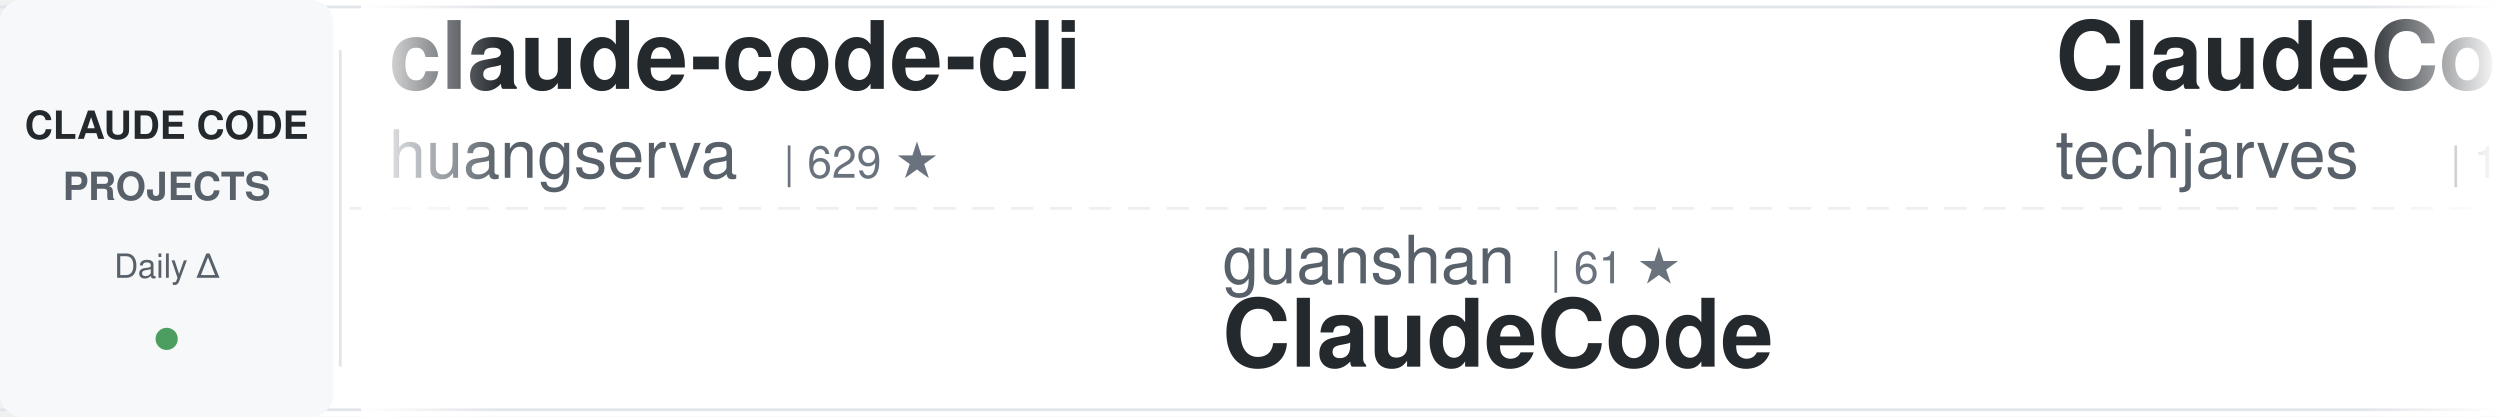
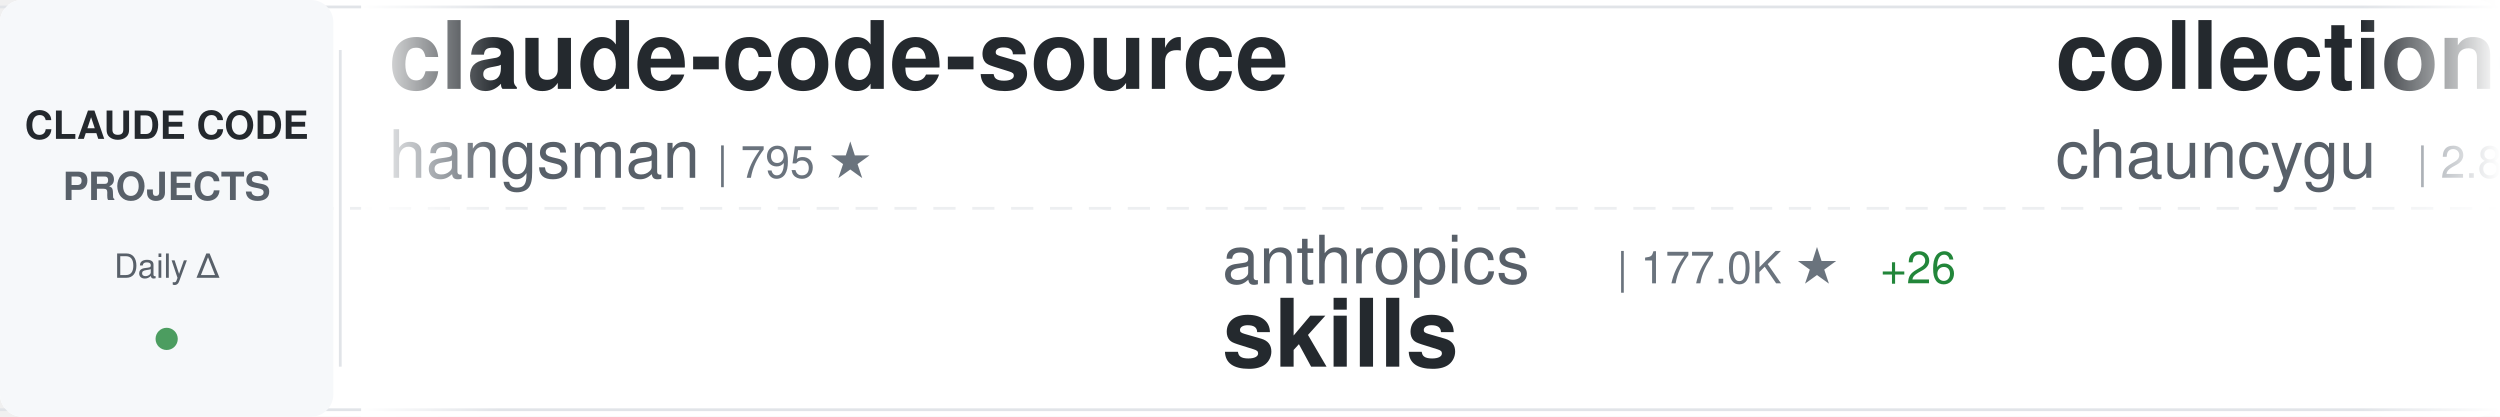
<svg xmlns="http://www.w3.org/2000/svg" width="900" height="150">
  <defs>
    <linearGradient id="awesomeLeftFade" x1="0%" y1="0%" x2="100%" y2="0%">
      <stop offset="0%" style="stop-color:#ffffff;stop-opacity:1" />
      <stop offset="100%" style="stop-color:#ffffff;stop-opacity:0" />
    </linearGradient>
    <linearGradient id="awesomeRightFade" x1="0%" y1="0%" x2="100%" y2="0%">
      <stop offset="0%" style="stop-color:#ffffff;stop-opacity:0" />
      <stop offset="100%" style="stop-color:#ffffff;stop-opacity:1" />
    </linearGradient>
  </defs>
  <rect width="900" height="150" fill="#ffffff" rx="8" />
  <rect x="0" y="2" width="900" height="1" fill="#e1e4e8" />
  <rect x="0" y="147" width="900" height="1" fill="#e1e4e8" />
  <line x1="0" y1="75" x2="900" y2="75" stroke="#e1e4e8" stroke-width="1" stroke-dasharray="8 6" opacity="0.6" />
  <rect x="0" y="0" width="120" height="150" fill="#f6f8fa" rx="8" />
  <text x="60" y="50" font-family="-apple-system, BlinkMacSystemFont, 'Segoe UI', Helvetica, Arial, sans-serif" font-size="14" font-weight="600" fill="#24292e" text-anchor="middle">CLAUDE CODE</text>
  <text x="60" y="72" font-family="-apple-system, BlinkMacSystemFont, 'Segoe UI', Helvetica, Arial, sans-serif" font-size="14" font-weight="600" fill="#586069" text-anchor="middle">PROJECTS</text>
  <text x="60" y="100" font-family="-apple-system, BlinkMacSystemFont, 'Segoe UI', Helvetica, Arial, sans-serif" font-size="12" font-weight="500" fill="#586069" text-anchor="middle">Daily Δ</text>
  <circle cx="60" cy="122" r="4" fill="#22863a" opacity="0.8" />
  <rect x="122" y="18" width="1" height="114" fill="#e1e4e8" />
  <clipPath id="awesomeTickerClip">
    <rect x="130" y="0" width="770" height="150" />
  </clipPath>
  <g clip-path="url(#awesomeTickerClip)">
    <g id="awesomeTickerItems">
      <animateTransform attributeName="transform" attributeType="XML" type="translate" from="0 0" to="-3000 0" dur="54s" repeatCount="indefinite" />
      <g transform="translate(0, 0)">
-         <text x="140" y="32" font-family="-apple-system, BlinkMacSystemFont, 'Segoe UI', Helvetica, Arial, sans-serif" font-size="34" font-weight="600" fill="#24292e">claude-code-cli</text>
-         <text x="140" y="64" font-family="-apple-system, BlinkMacSystemFont, 'Segoe UI', Helvetica, Arial, sans-serif" font-size="24" font-weight="400" fill="#586069">huangserva</text>
-         <text x="282" y="64" font-family="-apple-system, BlinkMacSystemFont, 'Segoe UI', Helvetica, Arial, sans-serif" font-size="16" font-weight="500" fill="#6a737d">| 629 ★</text>
+         <text x="140" y="32" font-family="-apple-system, BlinkMacSystemFont, 'Segoe UI', Helvetica, Arial, sans-serif" font-size="34" font-weight="600" fill="#24292e">claude-code-source</text>
+         <text x="140" y="64" font-family="-apple-system, BlinkMacSystemFont, 'Segoe UI', Helvetica, Arial, sans-serif" font-size="24" font-weight="400" fill="#586069">hangsman</text>
+         <text x="258" y="64" font-family="-apple-system, BlinkMacSystemFont, 'Segoe UI', Helvetica, Arial, sans-serif" font-size="16" font-weight="500" fill="#6a737d">| 795 ★</text>
      </g>
      <g transform="translate(300, 0)">
-         <text x="140" y="102" font-family="-apple-system, BlinkMacSystemFont, 'Segoe UI', Helvetica, Arial, sans-serif" font-size="24" font-weight="400" fill="#586069">guanshan</text>
-         <text x="258" y="102" font-family="-apple-system, BlinkMacSystemFont, 'Segoe UI', Helvetica, Arial, sans-serif" font-size="16" font-weight="500" fill="#6a737d">| 61 ★</text>
-         <text x="140" y="132" font-family="-apple-system, BlinkMacSystemFont, 'Segoe UI', Helvetica, Arial, sans-serif" font-size="34" font-weight="600" fill="#24292e">ClaudeCode</text>
+         <text x="140" y="102" font-family="-apple-system, BlinkMacSystemFont, 'Segoe UI', Helvetica, Arial, sans-serif" font-size="24" font-weight="400" fill="#586069">anthropics</text>
+         <text x="282" y="102" font-family="-apple-system, BlinkMacSystemFont, 'Segoe UI', Helvetica, Arial, sans-serif" font-size="16" font-weight="500" fill="#6a737d">| 177.0K ★</text>
+         <text x="377" y="102" font-family="-apple-system, BlinkMacSystemFont, 'Segoe UI', Helvetica, Arial, sans-serif" font-size="16" font-weight="500" fill="#22863a"> +26</text>
+         <text x="140" y="132" font-family="-apple-system, BlinkMacSystemFont, 'Segoe UI', Helvetica, Arial, sans-serif" font-size="34" font-weight="600" fill="#24292e">skills</text>
      </g>
      <g transform="translate(600, 0)">
-         <text x="140" y="32" font-family="-apple-system, BlinkMacSystemFont, 'Segoe UI', Helvetica, Arial, sans-serif" font-size="34" font-weight="600" fill="#24292e">ClaudeCode-Portable</text>
-         <text x="140" y="64" font-family="-apple-system, BlinkMacSystemFont, 'Segoe UI', Helvetica, Arial, sans-serif" font-size="24" font-weight="400" fill="#586069">techjarves</text>
-         <text x="282" y="64" font-family="-apple-system, BlinkMacSystemFont, 'Segoe UI', Helvetica, Arial, sans-serif" font-size="16" font-weight="500" fill="#6a737d">| 1.5K ★</text>
-         <text x="359" y="64" font-family="-apple-system, BlinkMacSystemFont, 'Segoe UI', Helvetica, Arial, sans-serif" font-size="16" font-weight="500" fill="#cb2431"> -1</text>
+         <text x="140" y="32" font-family="-apple-system, BlinkMacSystemFont, 'Segoe UI', Helvetica, Arial, sans-serif" font-size="34" font-weight="600" fill="#24292e">collection-claude-code-s...</text>
+         <text x="140" y="64" font-family="-apple-system, BlinkMacSystemFont, 'Segoe UI', Helvetica, Arial, sans-serif" font-size="24" font-weight="400" fill="#586069">chauncygu</text>
+         <text x="270" y="64" font-family="-apple-system, BlinkMacSystemFont, 'Segoe UI', Helvetica, Arial, sans-serif" font-size="16" font-weight="500" fill="#6a737d">| 2.8K ★</text>
      </g>
      <g transform="translate(900, 0)">
-         <text x="140" y="102" font-family="-apple-system, BlinkMacSystemFont, 'Segoe UI', Helvetica, Arial, sans-serif" font-size="24" font-weight="400" fill="#586069">anthropics</text>
-         <text x="282" y="102" font-family="-apple-system, BlinkMacSystemFont, 'Segoe UI', Helvetica, Arial, sans-serif" font-size="16" font-weight="500" fill="#6a737d">| 985 ★</text>
-         <text x="350" y="102" font-family="-apple-system, BlinkMacSystemFont, 'Segoe UI', Helvetica, Arial, sans-serif" font-size="16" font-weight="500" fill="#cb2431"> -1</text>
-         <text x="140" y="132" font-family="-apple-system, BlinkMacSystemFont, 'Segoe UI', Helvetica, Arial, sans-serif" font-size="34" font-weight="600" fill="#24292e">claude-code-base-action</text>
+         <text x="140" y="102" font-family="-apple-system, BlinkMacSystemFont, 'Segoe UI', Helvetica, Arial, sans-serif" font-size="24" font-weight="400" fill="#586069">1rgs</text>
+         <text x="210" y="102" font-family="-apple-system, BlinkMacSystemFont, 'Segoe UI', Helvetica, Arial, sans-serif" font-size="16" font-weight="500" fill="#6a737d">| 3.7K ★</text>
+         <text x="287" y="102" font-family="-apple-system, BlinkMacSystemFont, 'Segoe UI', Helvetica, Arial, sans-serif" font-size="16" font-weight="500" fill="#22863a"> +1</text>
+         <text x="140" y="132" font-family="-apple-system, BlinkMacSystemFont, 'Segoe UI', Helvetica, Arial, sans-serif" font-size="34" font-weight="600" fill="#24292e">claude-code-proxy</text>
      </g>
      <g transform="translate(1200, 0)">
-         <text x="140" y="32" font-family="-apple-system, BlinkMacSystemFont, 'Segoe UI', Helvetica, Arial, sans-serif" font-size="34" font-weight="600" fill="#24292e">claude-code-tips</text>
-         <text x="140" y="64" font-family="-apple-system, BlinkMacSystemFont, 'Segoe UI', Helvetica, Arial, sans-serif" font-size="24" font-weight="400" fill="#586069">ykdojo</text>
-         <text x="234" y="64" font-family="-apple-system, BlinkMacSystemFont, 'Segoe UI', Helvetica, Arial, sans-serif" font-size="16" font-weight="500" fill="#6a737d">| 10.1K ★</text>
-         <text x="320" y="64" font-family="-apple-system, BlinkMacSystemFont, 'Segoe UI', Helvetica, Arial, sans-serif" font-size="16" font-weight="500" fill="#22863a"> +3</text>
+         <text x="140" y="32" font-family="-apple-system, BlinkMacSystemFont, 'Segoe UI', Helvetica, Arial, sans-serif" font-size="34" font-weight="600" fill="#24292e">claude-code-telegram</text>
+         <text x="140" y="64" font-family="-apple-system, BlinkMacSystemFont, 'Segoe UI', Helvetica, Arial, sans-serif" font-size="24" font-weight="400" fill="#586069">overwirehq</text>
+         <text x="282" y="64" font-family="-apple-system, BlinkMacSystemFont, 'Segoe UI', Helvetica, Arial, sans-serif" font-size="16" font-weight="500" fill="#6a737d">| 2.8K ★</text>
+         <text x="359" y="64" font-family="-apple-system, BlinkMacSystemFont, 'Segoe UI', Helvetica, Arial, sans-serif" font-size="16" font-weight="500" fill="#22863a"> +1</text>
      </g>
      <g transform="translate(1500, 0)">
-         <text x="140" y="102" font-family="-apple-system, BlinkMacSystemFont, 'Segoe UI', Helvetica, Arial, sans-serif" font-size="24" font-weight="400" fill="#586069">davila7</text>
-         <text x="246" y="102" font-family="-apple-system, BlinkMacSystemFont, 'Segoe UI', Helvetica, Arial, sans-serif" font-size="16" font-weight="500" fill="#6a737d">| 30.8K ★</text>
-         <text x="332" y="102" font-family="-apple-system, BlinkMacSystemFont, 'Segoe UI', Helvetica, Arial, sans-serif" font-size="16" font-weight="500" fill="#22863a"> +3</text>
-         <text x="140" y="132" font-family="-apple-system, BlinkMacSystemFont, 'Segoe UI', Helvetica, Arial, sans-serif" font-size="34" font-weight="600" fill="#24292e">claude-code-templates</text>
+         <text x="140" y="102" font-family="-apple-system, BlinkMacSystemFont, 'Segoe UI', Helvetica, Arial, sans-serif" font-size="24" font-weight="400" fill="#586069">nicedreamzapp</text>
+         <text x="318" y="102" font-family="-apple-system, BlinkMacSystemFont, 'Segoe UI', Helvetica, Arial, sans-serif" font-size="16" font-weight="500" fill="#6a737d">| 3.3K ★</text>
+         <text x="140" y="132" font-family="-apple-system, BlinkMacSystemFont, 'Segoe UI', Helvetica, Arial, sans-serif" font-size="34" font-weight="600" fill="#24292e">claude-code-local</text>
      </g>
      <g transform="translate(1800, 0)">
-         <text x="140" y="32" font-family="-apple-system, BlinkMacSystemFont, 'Segoe UI', Helvetica, Arial, sans-serif" font-size="34" font-weight="600" fill="#24292e">Claude-code</text>
-         <text x="140" y="64" font-family="-apple-system, BlinkMacSystemFont, 'Segoe UI', Helvetica, Arial, sans-serif" font-size="24" font-weight="400" fill="#586069">zstmfhy</text>
-         <text x="246" y="64" font-family="-apple-system, BlinkMacSystemFont, 'Segoe UI', Helvetica, Arial, sans-serif" font-size="16" font-weight="500" fill="#6a737d">| 189 ★</text>
+         <text x="140" y="32" font-family="-apple-system, BlinkMacSystemFont, 'Segoe UI', Helvetica, Arial, sans-serif" font-size="34" font-weight="600" fill="#24292e">sc-claude-code-files</text>
+         <text x="140" y="64" font-family="-apple-system, BlinkMacSystemFont, 'Segoe UI', Helvetica, Arial, sans-serif" font-size="24" font-weight="400" fill="#586069">https-deeplearning-ai</text>
+         <text x="414" y="64" font-family="-apple-system, BlinkMacSystemFont, 'Segoe UI', Helvetica, Arial, sans-serif" font-size="16" font-weight="500" fill="#6a737d">| 549 ★</text>
      </g>
      <g transform="translate(2100, 0)">
-         <text x="140" y="102" font-family="-apple-system, BlinkMacSystemFont, 'Segoe UI', Helvetica, Arial, sans-serif" font-size="24" font-weight="400" fill="#586069">oboard</text>
-         <text x="234" y="102" font-family="-apple-system, BlinkMacSystemFont, 'Segoe UI', Helvetica, Arial, sans-serif" font-size="16" font-weight="500" fill="#6a737d">| 3.3K ★</text>
-         <text x="140" y="132" font-family="-apple-system, BlinkMacSystemFont, 'Segoe UI', Helvetica, Arial, sans-serif" font-size="34" font-weight="600" fill="#24292e">claude-code-rev</text>
+         <text x="140" y="102" font-family="-apple-system, BlinkMacSystemFont, 'Segoe UI', Helvetica, Arial, sans-serif" font-size="24" font-weight="400" fill="#586069">ccplugins</text>
+         <text x="270" y="102" font-family="-apple-system, BlinkMacSystemFont, 'Segoe UI', Helvetica, Arial, sans-serif" font-size="16" font-weight="500" fill="#6a737d">| 946 ★</text>
+         <text x="140" y="132" font-family="-apple-system, BlinkMacSystemFont, 'Segoe UI', Helvetica, Arial, sans-serif" font-size="34" font-weight="600" fill="#24292e">awesome-claude-code-plug...</text>
      </g>
      <g transform="translate(2400, 0)">
-         <text x="140" y="32" font-family="-apple-system, BlinkMacSystemFont, 'Segoe UI', Helvetica, Arial, sans-serif" font-size="34" font-weight="600" fill="#24292e">awesome-claude-code-plug...</text>
-         <text x="140" y="64" font-family="-apple-system, BlinkMacSystemFont, 'Segoe UI', Helvetica, Arial, sans-serif" font-size="24" font-weight="400" fill="#586069">ccplugins</text>
-         <text x="270" y="64" font-family="-apple-system, BlinkMacSystemFont, 'Segoe UI', Helvetica, Arial, sans-serif" font-size="16" font-weight="500" fill="#6a737d">| 946 ★</text>
+         <text x="140" y="32" font-family="-apple-system, BlinkMacSystemFont, 'Segoe UI', Helvetica, Arial, sans-serif" font-size="34" font-weight="600" fill="#24292e">Open-ClaudeCode</text>
+         <text x="140" y="64" font-family="-apple-system, BlinkMacSystemFont, 'Segoe UI', Helvetica, Arial, sans-serif" font-size="24" font-weight="400" fill="#586069">LING71671</text>
+         <text x="270" y="64" font-family="-apple-system, BlinkMacSystemFont, 'Segoe UI', Helvetica, Arial, sans-serif" font-size="16" font-weight="500" fill="#6a737d">| 954 ★</text>
+         <text x="338" y="64" font-family="-apple-system, BlinkMacSystemFont, 'Segoe UI', Helvetica, Arial, sans-serif" font-size="16" font-weight="500" fill="#22863a"> +1</text>
      </g>
      <g transform="translate(2700, 0)">
-         <text x="140" y="102" font-family="-apple-system, BlinkMacSystemFont, 'Segoe UI', Helvetica, Arial, sans-serif" font-size="24" font-weight="400" fill="#586069">Donchitos</text>
-         <text x="270" y="102" font-family="-apple-system, BlinkMacSystemFont, 'Segoe UI', Helvetica, Arial, sans-serif" font-size="16" font-weight="500" fill="#6a737d">| 25.2K ★</text>
-         <text x="356" y="102" font-family="-apple-system, BlinkMacSystemFont, 'Segoe UI', Helvetica, Arial, sans-serif" font-size="16" font-weight="500" fill="#22863a"> +3</text>
-         <text x="140" y="132" font-family="-apple-system, BlinkMacSystemFont, 'Segoe UI', Helvetica, Arial, sans-serif" font-size="34" font-weight="600" fill="#24292e">Claude-Code-Game-Studios</text>
+         <text x="140" y="102" font-family="-apple-system, BlinkMacSystemFont, 'Segoe UI', Helvetica, Arial, sans-serif" font-size="24" font-weight="400" fill="#586069">liuup</text>
+         <text x="222" y="102" font-family="-apple-system, BlinkMacSystemFont, 'Segoe UI', Helvetica, Arial, sans-serif" font-size="16" font-weight="500" fill="#6a737d">| 3.9K ★</text>
+         <text x="140" y="132" font-family="-apple-system, BlinkMacSystemFont, 'Segoe UI', Helvetica, Arial, sans-serif" font-size="34" font-weight="600" fill="#24292e">claude-code-analysis</text>
      </g>
      <g transform="translate(3000, 0)">
-         <text x="140" y="32" font-family="-apple-system, BlinkMacSystemFont, 'Segoe UI', Helvetica, Arial, sans-serif" font-size="34" font-weight="600" fill="#24292e">claude-code-cli</text>
-         <text x="140" y="64" font-family="-apple-system, BlinkMacSystemFont, 'Segoe UI', Helvetica, Arial, sans-serif" font-size="24" font-weight="400" fill="#586069">huangserva</text>
-         <text x="282" y="64" font-family="-apple-system, BlinkMacSystemFont, 'Segoe UI', Helvetica, Arial, sans-serif" font-size="16" font-weight="500" fill="#6a737d">| 629 ★</text>
+         <text x="140" y="32" font-family="-apple-system, BlinkMacSystemFont, 'Segoe UI', Helvetica, Arial, sans-serif" font-size="34" font-weight="600" fill="#24292e">claude-code-source</text>
+         <text x="140" y="64" font-family="-apple-system, BlinkMacSystemFont, 'Segoe UI', Helvetica, Arial, sans-serif" font-size="24" font-weight="400" fill="#586069">hangsman</text>
+         <text x="258" y="64" font-family="-apple-system, BlinkMacSystemFont, 'Segoe UI', Helvetica, Arial, sans-serif" font-size="16" font-weight="500" fill="#6a737d">| 795 ★</text>
      </g>
      <g transform="translate(3300, 0)">
-         <text x="140" y="102" font-family="-apple-system, BlinkMacSystemFont, 'Segoe UI', Helvetica, Arial, sans-serif" font-size="24" font-weight="400" fill="#586069">guanshan</text>
-         <text x="258" y="102" font-family="-apple-system, BlinkMacSystemFont, 'Segoe UI', Helvetica, Arial, sans-serif" font-size="16" font-weight="500" fill="#6a737d">| 61 ★</text>
-         <text x="140" y="132" font-family="-apple-system, BlinkMacSystemFont, 'Segoe UI', Helvetica, Arial, sans-serif" font-size="34" font-weight="600" fill="#24292e">ClaudeCode</text>
+         <text x="140" y="102" font-family="-apple-system, BlinkMacSystemFont, 'Segoe UI', Helvetica, Arial, sans-serif" font-size="24" font-weight="400" fill="#586069">anthropics</text>
+         <text x="282" y="102" font-family="-apple-system, BlinkMacSystemFont, 'Segoe UI', Helvetica, Arial, sans-serif" font-size="16" font-weight="500" fill="#6a737d">| 177.0K ★</text>
+         <text x="377" y="102" font-family="-apple-system, BlinkMacSystemFont, 'Segoe UI', Helvetica, Arial, sans-serif" font-size="16" font-weight="500" fill="#22863a"> +26</text>
+         <text x="140" y="132" font-family="-apple-system, BlinkMacSystemFont, 'Segoe UI', Helvetica, Arial, sans-serif" font-size="34" font-weight="600" fill="#24292e">skills</text>
      </g>
      <g transform="translate(3600, 0)">
-         <text x="140" y="32" font-family="-apple-system, BlinkMacSystemFont, 'Segoe UI', Helvetica, Arial, sans-serif" font-size="34" font-weight="600" fill="#24292e">ClaudeCode-Portable</text>
-         <text x="140" y="64" font-family="-apple-system, BlinkMacSystemFont, 'Segoe UI', Helvetica, Arial, sans-serif" font-size="24" font-weight="400" fill="#586069">techjarves</text>
-         <text x="282" y="64" font-family="-apple-system, BlinkMacSystemFont, 'Segoe UI', Helvetica, Arial, sans-serif" font-size="16" font-weight="500" fill="#6a737d">| 1.5K ★</text>
-         <text x="359" y="64" font-family="-apple-system, BlinkMacSystemFont, 'Segoe UI', Helvetica, Arial, sans-serif" font-size="16" font-weight="500" fill="#cb2431"> -1</text>
+         <text x="140" y="32" font-family="-apple-system, BlinkMacSystemFont, 'Segoe UI', Helvetica, Arial, sans-serif" font-size="34" font-weight="600" fill="#24292e">collection-claude-code-s...</text>
+         <text x="140" y="64" font-family="-apple-system, BlinkMacSystemFont, 'Segoe UI', Helvetica, Arial, sans-serif" font-size="24" font-weight="400" fill="#586069">chauncygu</text>
+         <text x="270" y="64" font-family="-apple-system, BlinkMacSystemFont, 'Segoe UI', Helvetica, Arial, sans-serif" font-size="16" font-weight="500" fill="#6a737d">| 2.8K ★</text>
      </g>
      <g transform="translate(3900, 0)">
-         <text x="140" y="102" font-family="-apple-system, BlinkMacSystemFont, 'Segoe UI', Helvetica, Arial, sans-serif" font-size="24" font-weight="400" fill="#586069">anthropics</text>
-         <text x="282" y="102" font-family="-apple-system, BlinkMacSystemFont, 'Segoe UI', Helvetica, Arial, sans-serif" font-size="16" font-weight="500" fill="#6a737d">| 985 ★</text>
-         <text x="350" y="102" font-family="-apple-system, BlinkMacSystemFont, 'Segoe UI', Helvetica, Arial, sans-serif" font-size="16" font-weight="500" fill="#cb2431"> -1</text>
-         <text x="140" y="132" font-family="-apple-system, BlinkMacSystemFont, 'Segoe UI', Helvetica, Arial, sans-serif" font-size="34" font-weight="600" fill="#24292e">claude-code-base-action</text>
+         <text x="140" y="102" font-family="-apple-system, BlinkMacSystemFont, 'Segoe UI', Helvetica, Arial, sans-serif" font-size="24" font-weight="400" fill="#586069">1rgs</text>
+         <text x="210" y="102" font-family="-apple-system, BlinkMacSystemFont, 'Segoe UI', Helvetica, Arial, sans-serif" font-size="16" font-weight="500" fill="#6a737d">| 3.7K ★</text>
+         <text x="287" y="102" font-family="-apple-system, BlinkMacSystemFont, 'Segoe UI', Helvetica, Arial, sans-serif" font-size="16" font-weight="500" fill="#22863a"> +1</text>
+         <text x="140" y="132" font-family="-apple-system, BlinkMacSystemFont, 'Segoe UI', Helvetica, Arial, sans-serif" font-size="34" font-weight="600" fill="#24292e">claude-code-proxy</text>
      </g>
    </g>
  </g>
  <rect x="130" y="0" width="50" height="150" fill="url(#awesomeLeftFade)" />
  <rect x="850" y="0" width="50" height="150" fill="url(#awesomeRightFade)" />
</svg>
